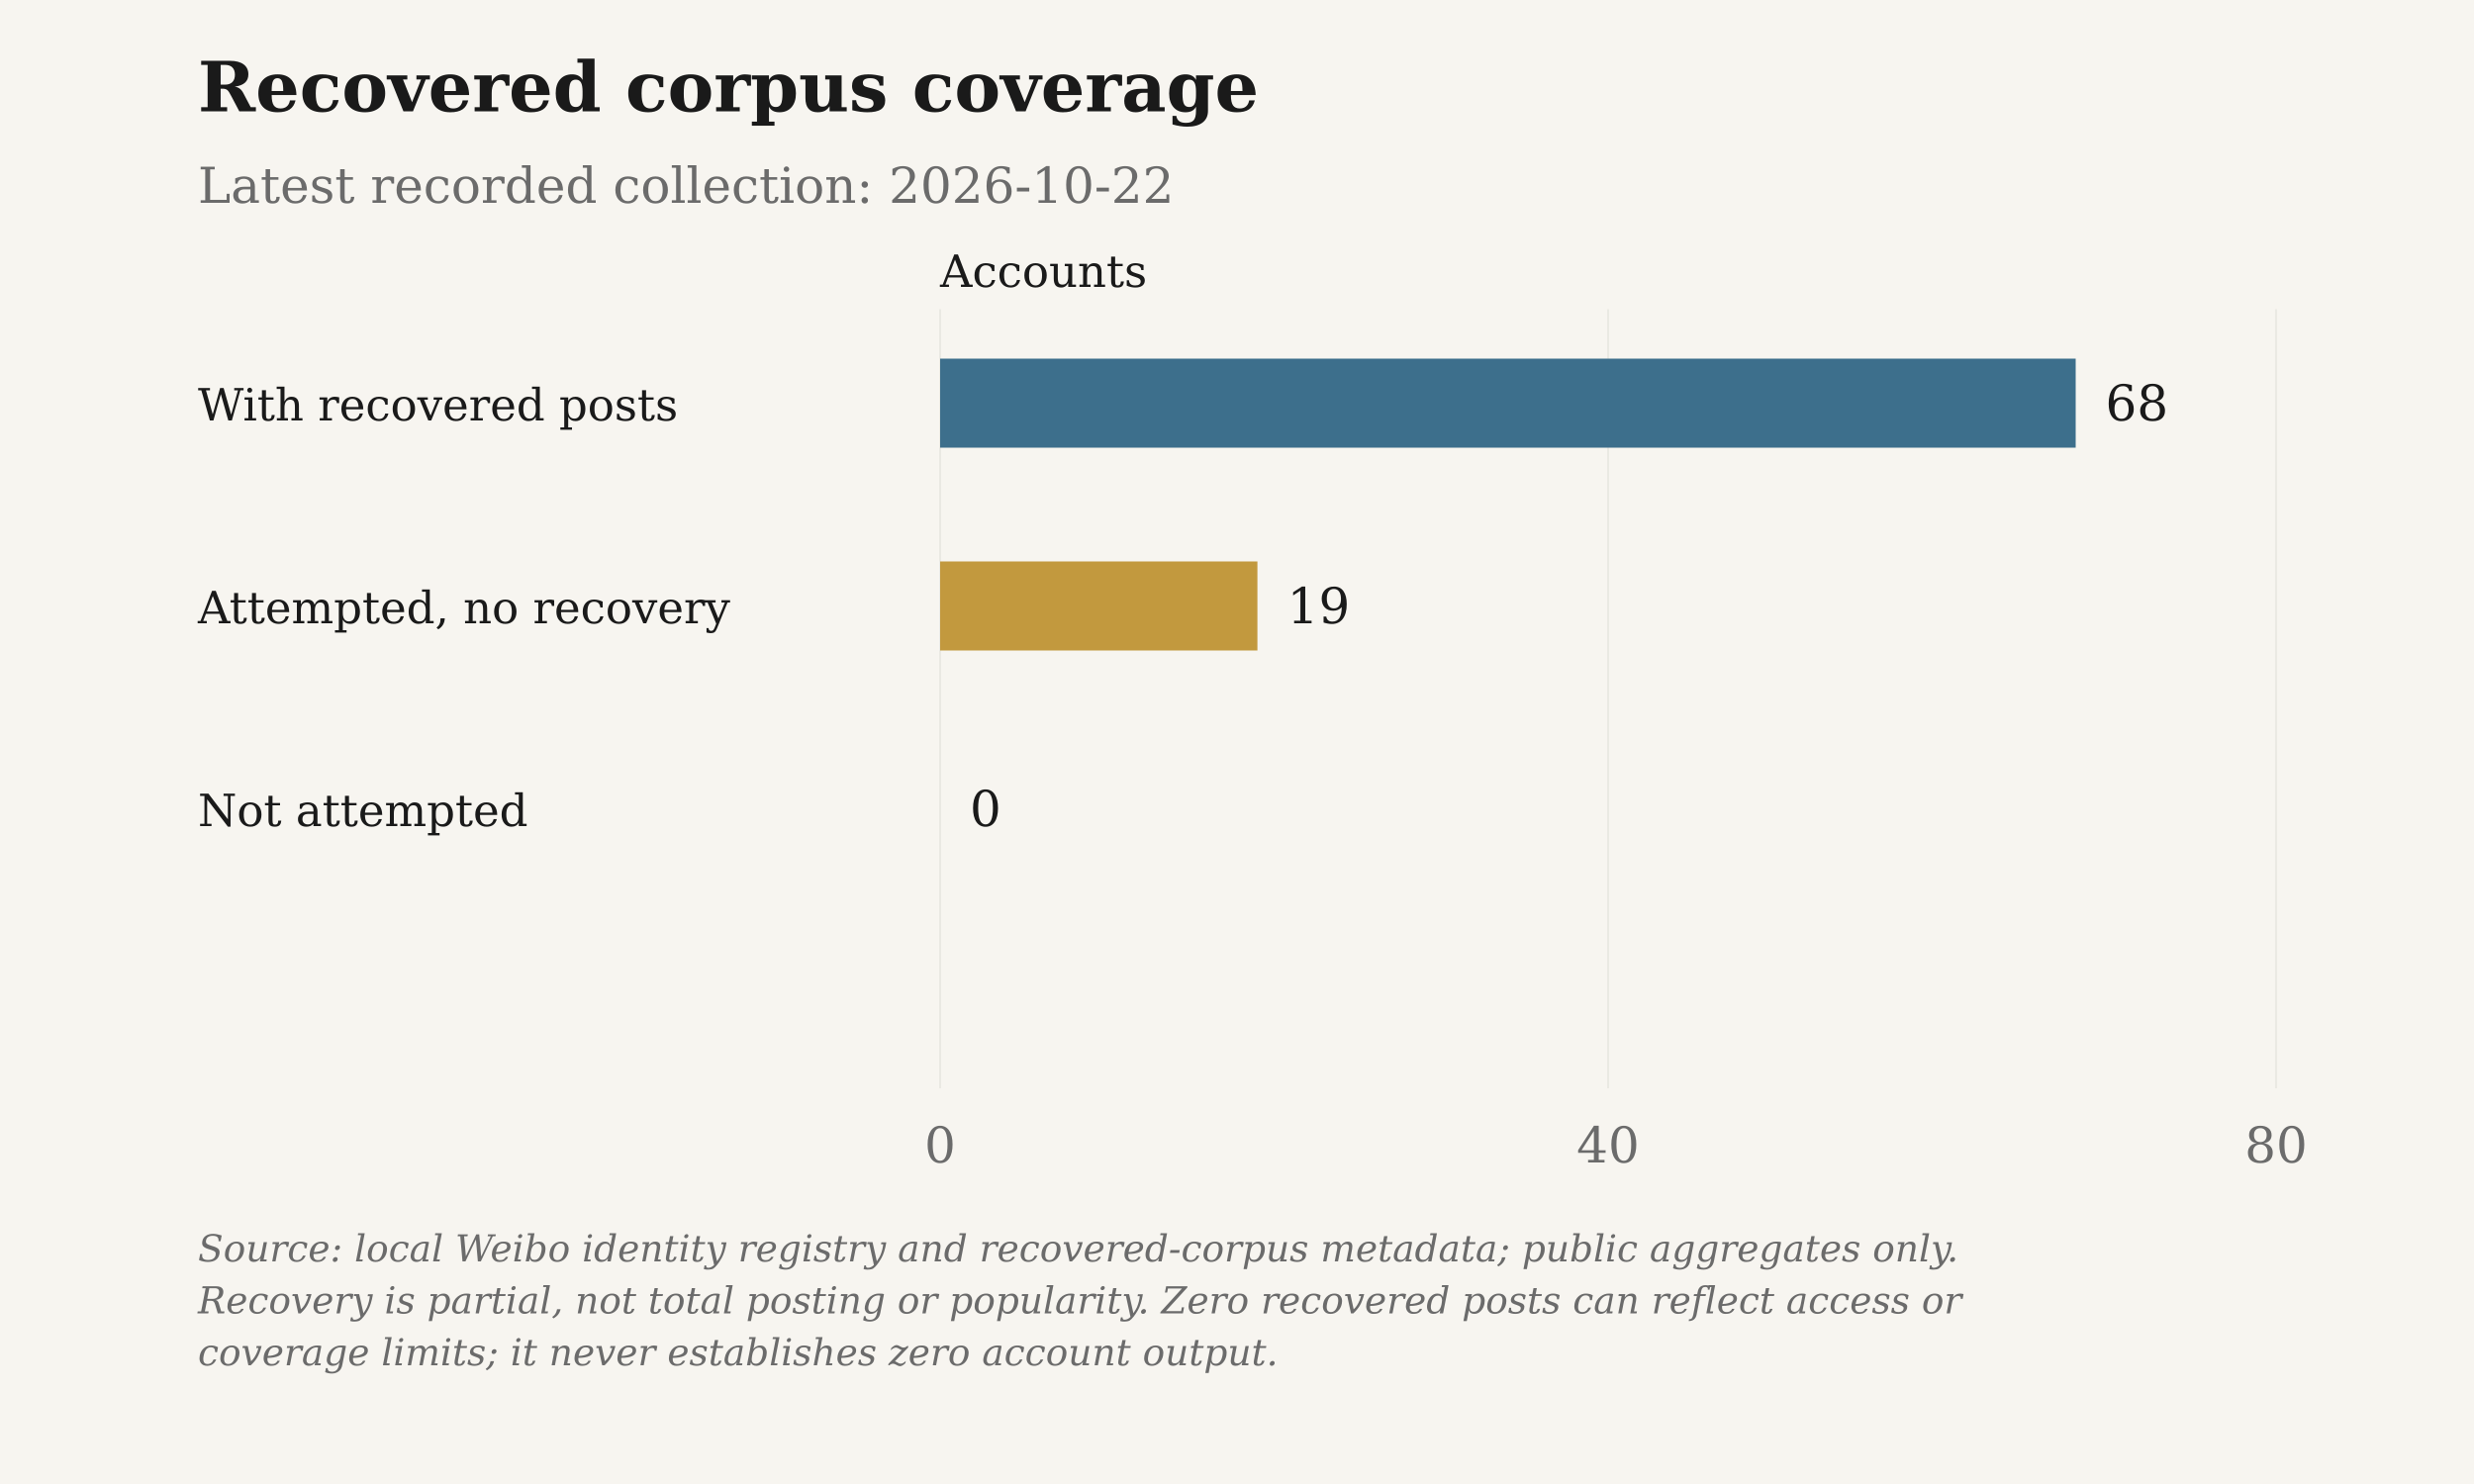
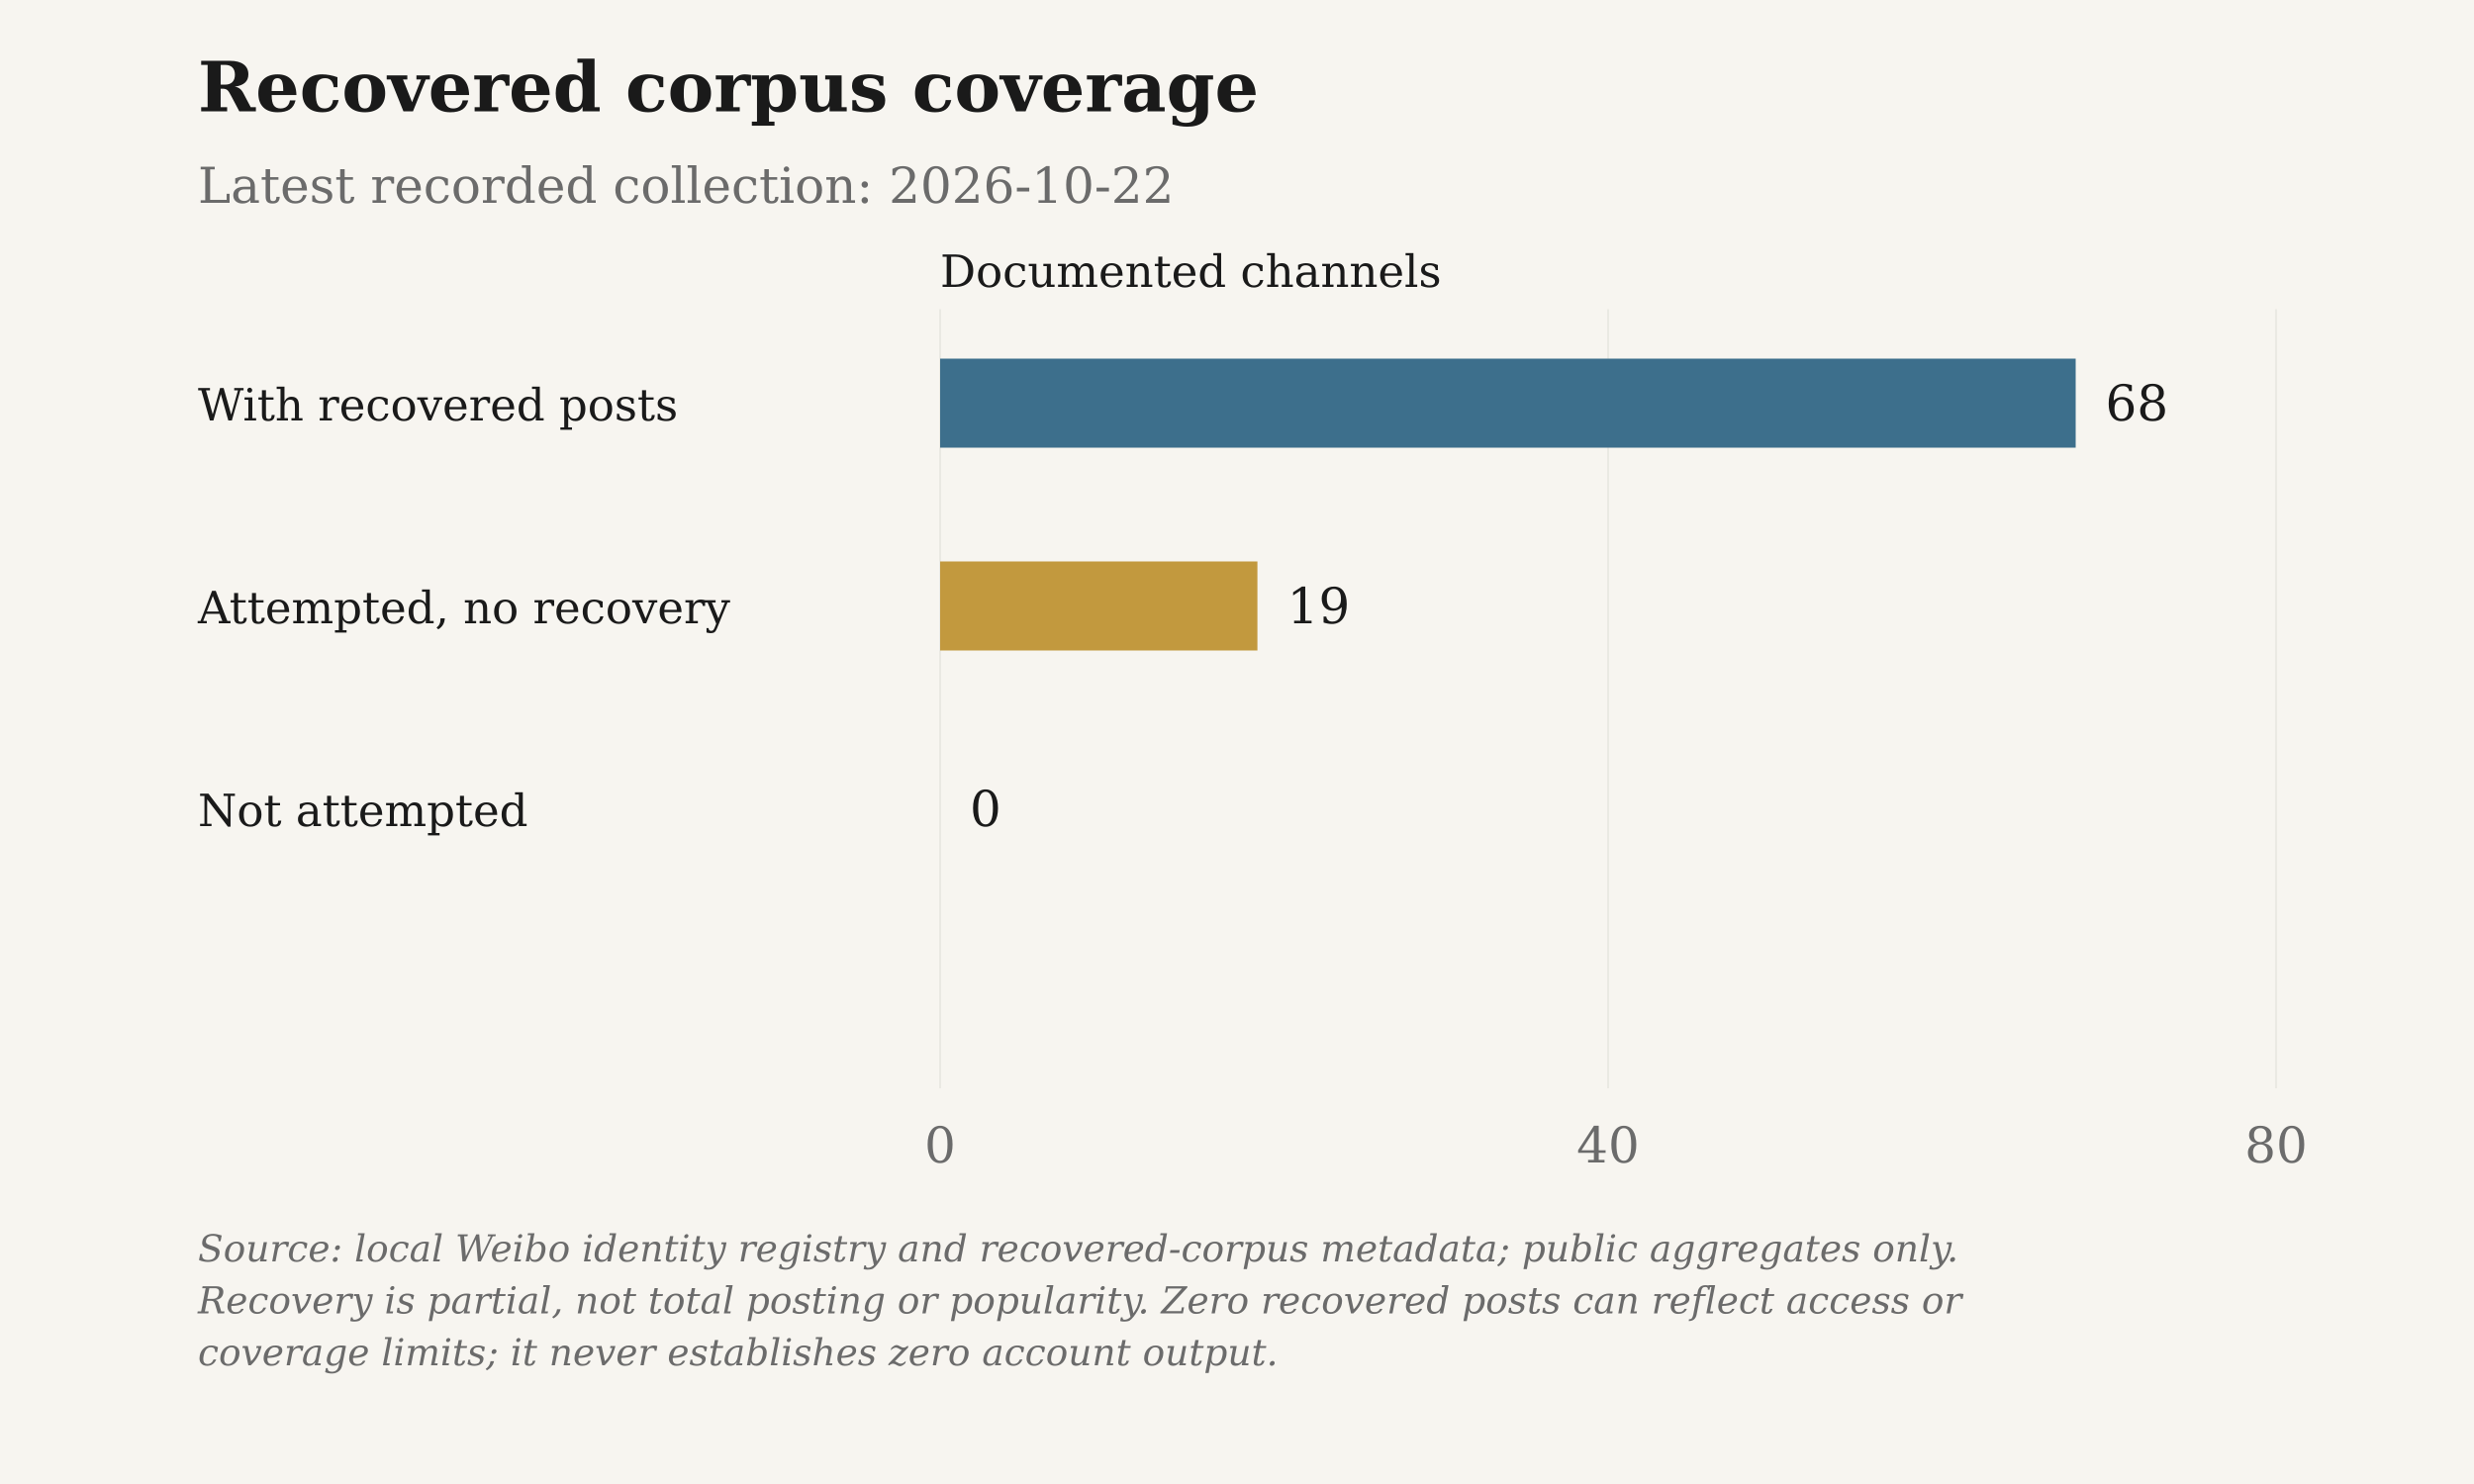
<svg xmlns="http://www.w3.org/2000/svg" viewBox="0 0 1000 600" role="img" aria-label="Recovered corpus coverage">
  <rect class="chart-background" width="1000" height="600" fill="#F7F5F0" />
  <g font-family="DejaVu Serif, Georgia, 'Times New Roman', serif" font-size="20" fill="#6B6B6B">
    <text x="80" y="45" font-size="28" font-weight="bold" fill="#1A1A1A">Recovered corpus coverage</text>
    <text x="80" y="82">Latest recorded collection: 2026-10-22</text>
-     <text class="axis-unit" x="380" y="116" font-size="18" fill="#1A1A1A">Accounts</text>
+     <text class="axis-unit" x="380" y="116" font-size="18" fill="#1A1A1A">Documented channels</text>
    <path d="M380.00 125V440" stroke="#D6D3CC" stroke-opacity=".6" stroke-width=".5" />
    <text x="380.00" y="470" text-anchor="middle">0</text>
    <path d="M650.00 125V440" stroke="#D6D3CC" stroke-opacity=".6" stroke-width=".5" />
    <text x="650.00" y="470" text-anchor="middle">40</text>
    <path d="M920.00 125V440" stroke="#D6D3CC" stroke-opacity=".6" stroke-width=".5" />
    <text x="920.00" y="470" text-anchor="middle">80</text>
    <text x="80" y="170" font-size="18" fill="#1A1A1A">With recovered posts</text>
    <rect class="data-bar" data-label="With recovered posts" data-value="68" x="380" y="145" width="459.00" height="36" fill="#3D6F8C" />
    <text x="851.00" y="170" fill="#1A1A1A">68</text>
    <text x="80" y="252" font-size="18" fill="#1A1A1A">Attempted, no recovery</text>
    <rect class="data-bar" data-label="Attempted, no recovery" data-value="19" x="380" y="227" width="128.25" height="36" fill="#C2993E" />
    <text x="520.25" y="252" fill="#1A1A1A">19</text>
    <text x="80" y="334" font-size="18" fill="#1A1A1A">Not attempted</text>
    <rect class="data-bar" data-label="Not attempted" data-value="0" x="380" y="309" width="0.00" height="36" fill="#6B6B6B" />
    <text x="392.00" y="334" fill="#1A1A1A">0</text>
    <text class="figure-source" x="80" y="510" font-size="15" font-style="italic">Source: local Weibo identity registry and recovered-corpus metadata; public aggregates only.</text>
    <text class="figure-source" x="80" y="531" font-size="15" font-style="italic">Recovery is partial, not total posting or popularity. Zero recovered posts can reflect access or</text>
    <text class="figure-source" x="80" y="552" font-size="15" font-style="italic">coverage limits; it never establishes zero account output.</text>
  </g>
</svg>
